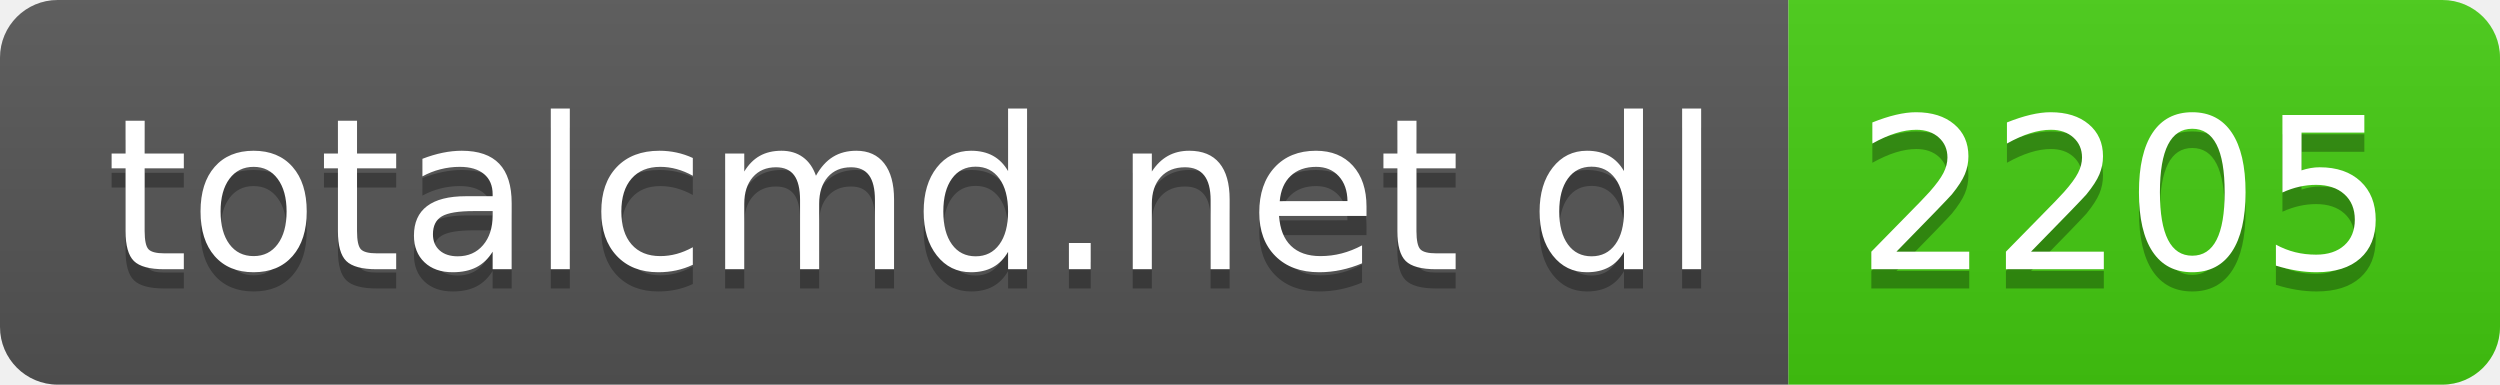
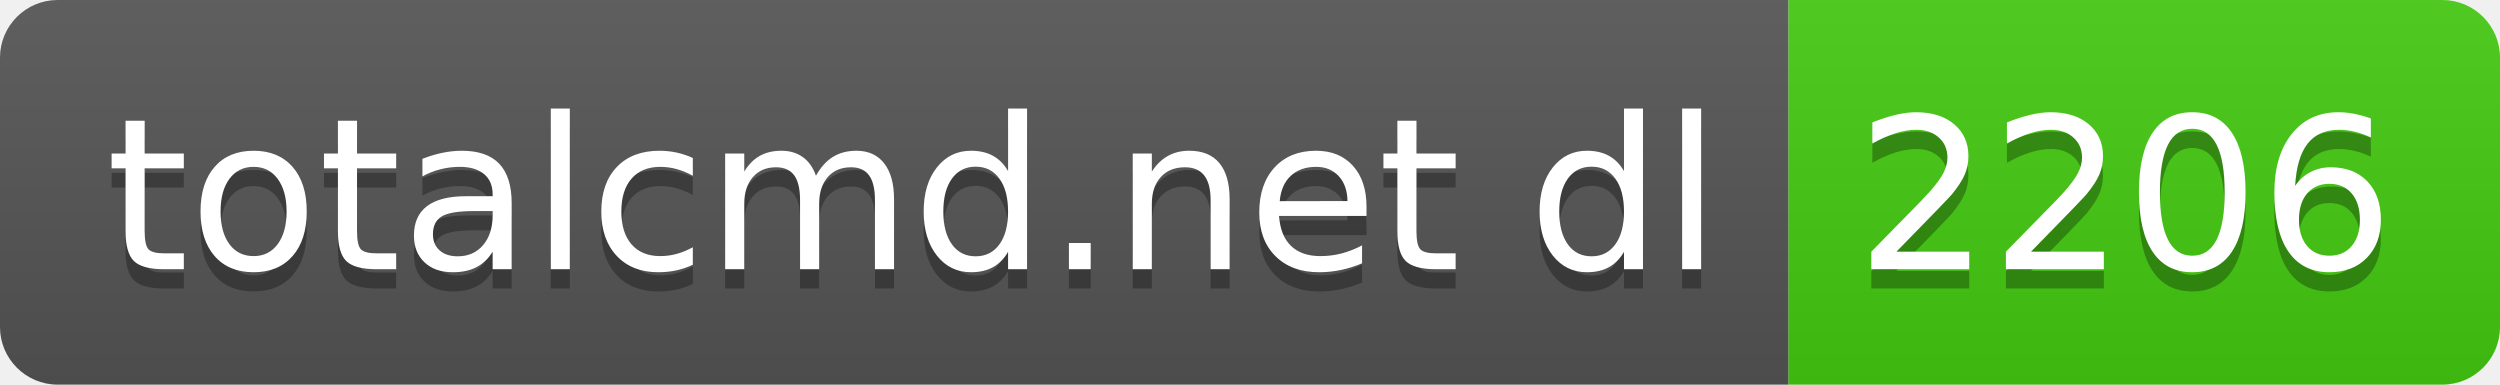
- <svg xmlns="http://www.w3.org/2000/svg" width="130" height="20" role="img" aria-label="totalcmd.net dl: 2205">
+ <svg xmlns="http://www.w3.org/2000/svg" width="130" height="20" role="img" aria-label="totalcmd.net dl: 2206">
  <linearGradient id="s" x2="0" y2="100%">
    <stop offset="0" stop-color="#bbb" stop-opacity=".1" />
    <stop offset="1" stop-opacity=".1" />
  </linearGradient>
  <clipPath id="r">
    <rect width="130" height="20" rx="3" fill="#fff" />
  </clipPath>
  <g clip-path="url(#r)">
    <rect width="93" height="20" fill="#555" />
    <rect x="93" width="37" height="20" fill="#4c1" />
    <rect width="130" height="20" fill="url(#s)" />
  </g>
  <g fill="#fff" text-anchor="middle" font-family="Verdana,Geneva,DejaVu Sans,sans-serif" text-rendering="geometricPrecision" font-size="110">
    <text aria-hidden="true" x="475" y="150" fill="#010101" fill-opacity=".3" transform="scale(.1)" textLength="830">totalcmd.net dl</text>
    <text x="475" y="140" transform="scale(.1)" fill="#fff" textLength="830">totalcmd.net dl</text>
-     <text aria-hidden="true" x="1105" y="150" fill="#010101" fill-opacity=".3" transform="scale(.1)" textLength="270">2205</text>
-     <text x="1105" y="140" transform="scale(.1)" fill="#fff" textLength="270">2205</text>
+     <text aria-hidden="true" x="1105" y="150" fill="#010101" fill-opacity=".3" transform="scale(.1)" textLength="270">2206</text>
+     <text x="1105" y="140" transform="scale(.1)" fill="#fff" textLength="270">2206</text>
  </g>
</svg>
